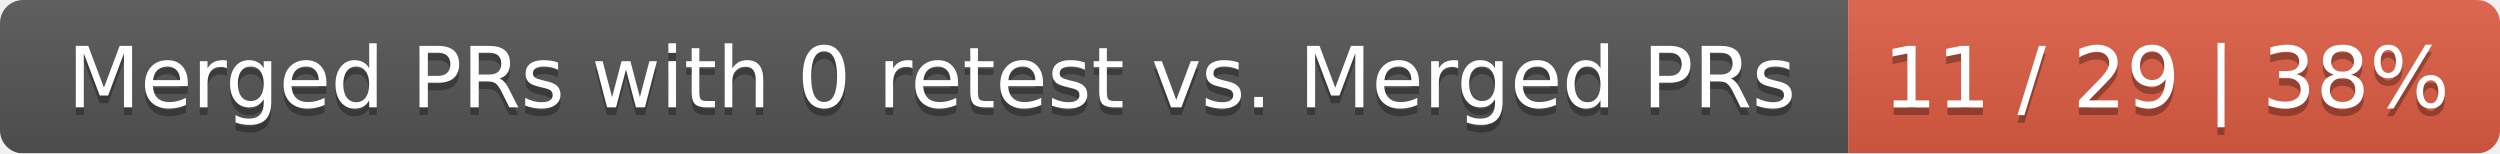
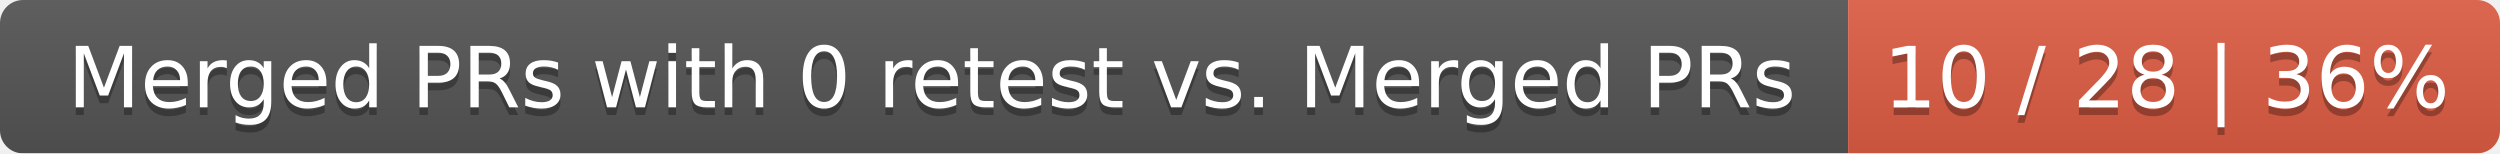
<svg xmlns="http://www.w3.org/2000/svg" width="326" height="20">
  <linearGradient id="smooth" x2="0" y2="100%">
    <stop offset="0" stop-color="#bbb" stop-opacity=".1" />
    <stop offset="1" stop-opacity=".1" />
  </linearGradient>
  <mask id="round">
    <rect width="326" height="20" rx="3" fill="#fff" />
  </mask>
  <g mask="url(#round)">
    <rect width="241" height="20" fill="#555" />
    <rect x="241" width="85" height="20" fill="#e05d44" />
    <rect width="326" height="20" fill="url(#smooth)" />
  </g>
  <g fill="#fff" text-anchor="middle" font-family="DejaVu Sans,Verdana,Geneva,sans-serif" font-size="11">
    <text x="121.5" y="15" fill="#010101" fill-opacity=".3">Merged PRs with 0 retest vs. Merged PRs</text>
    <text x="121.5" y="14">Merged PRs with 0 retest vs. Merged PRs</text>
-     <text x="282.5" y="15" fill="#010101" fill-opacity=".3">11 / 29 | 38%</text>
-     <text x="282.5" y="14">11 / 29 | 38%</text>
+     <text x="282.5" y="15" fill="#010101" fill-opacity=".3">10 / 28 | 36%</text>
+     <text x="282.5" y="14">10 / 28 | 36%</text>
  </g>
</svg>
